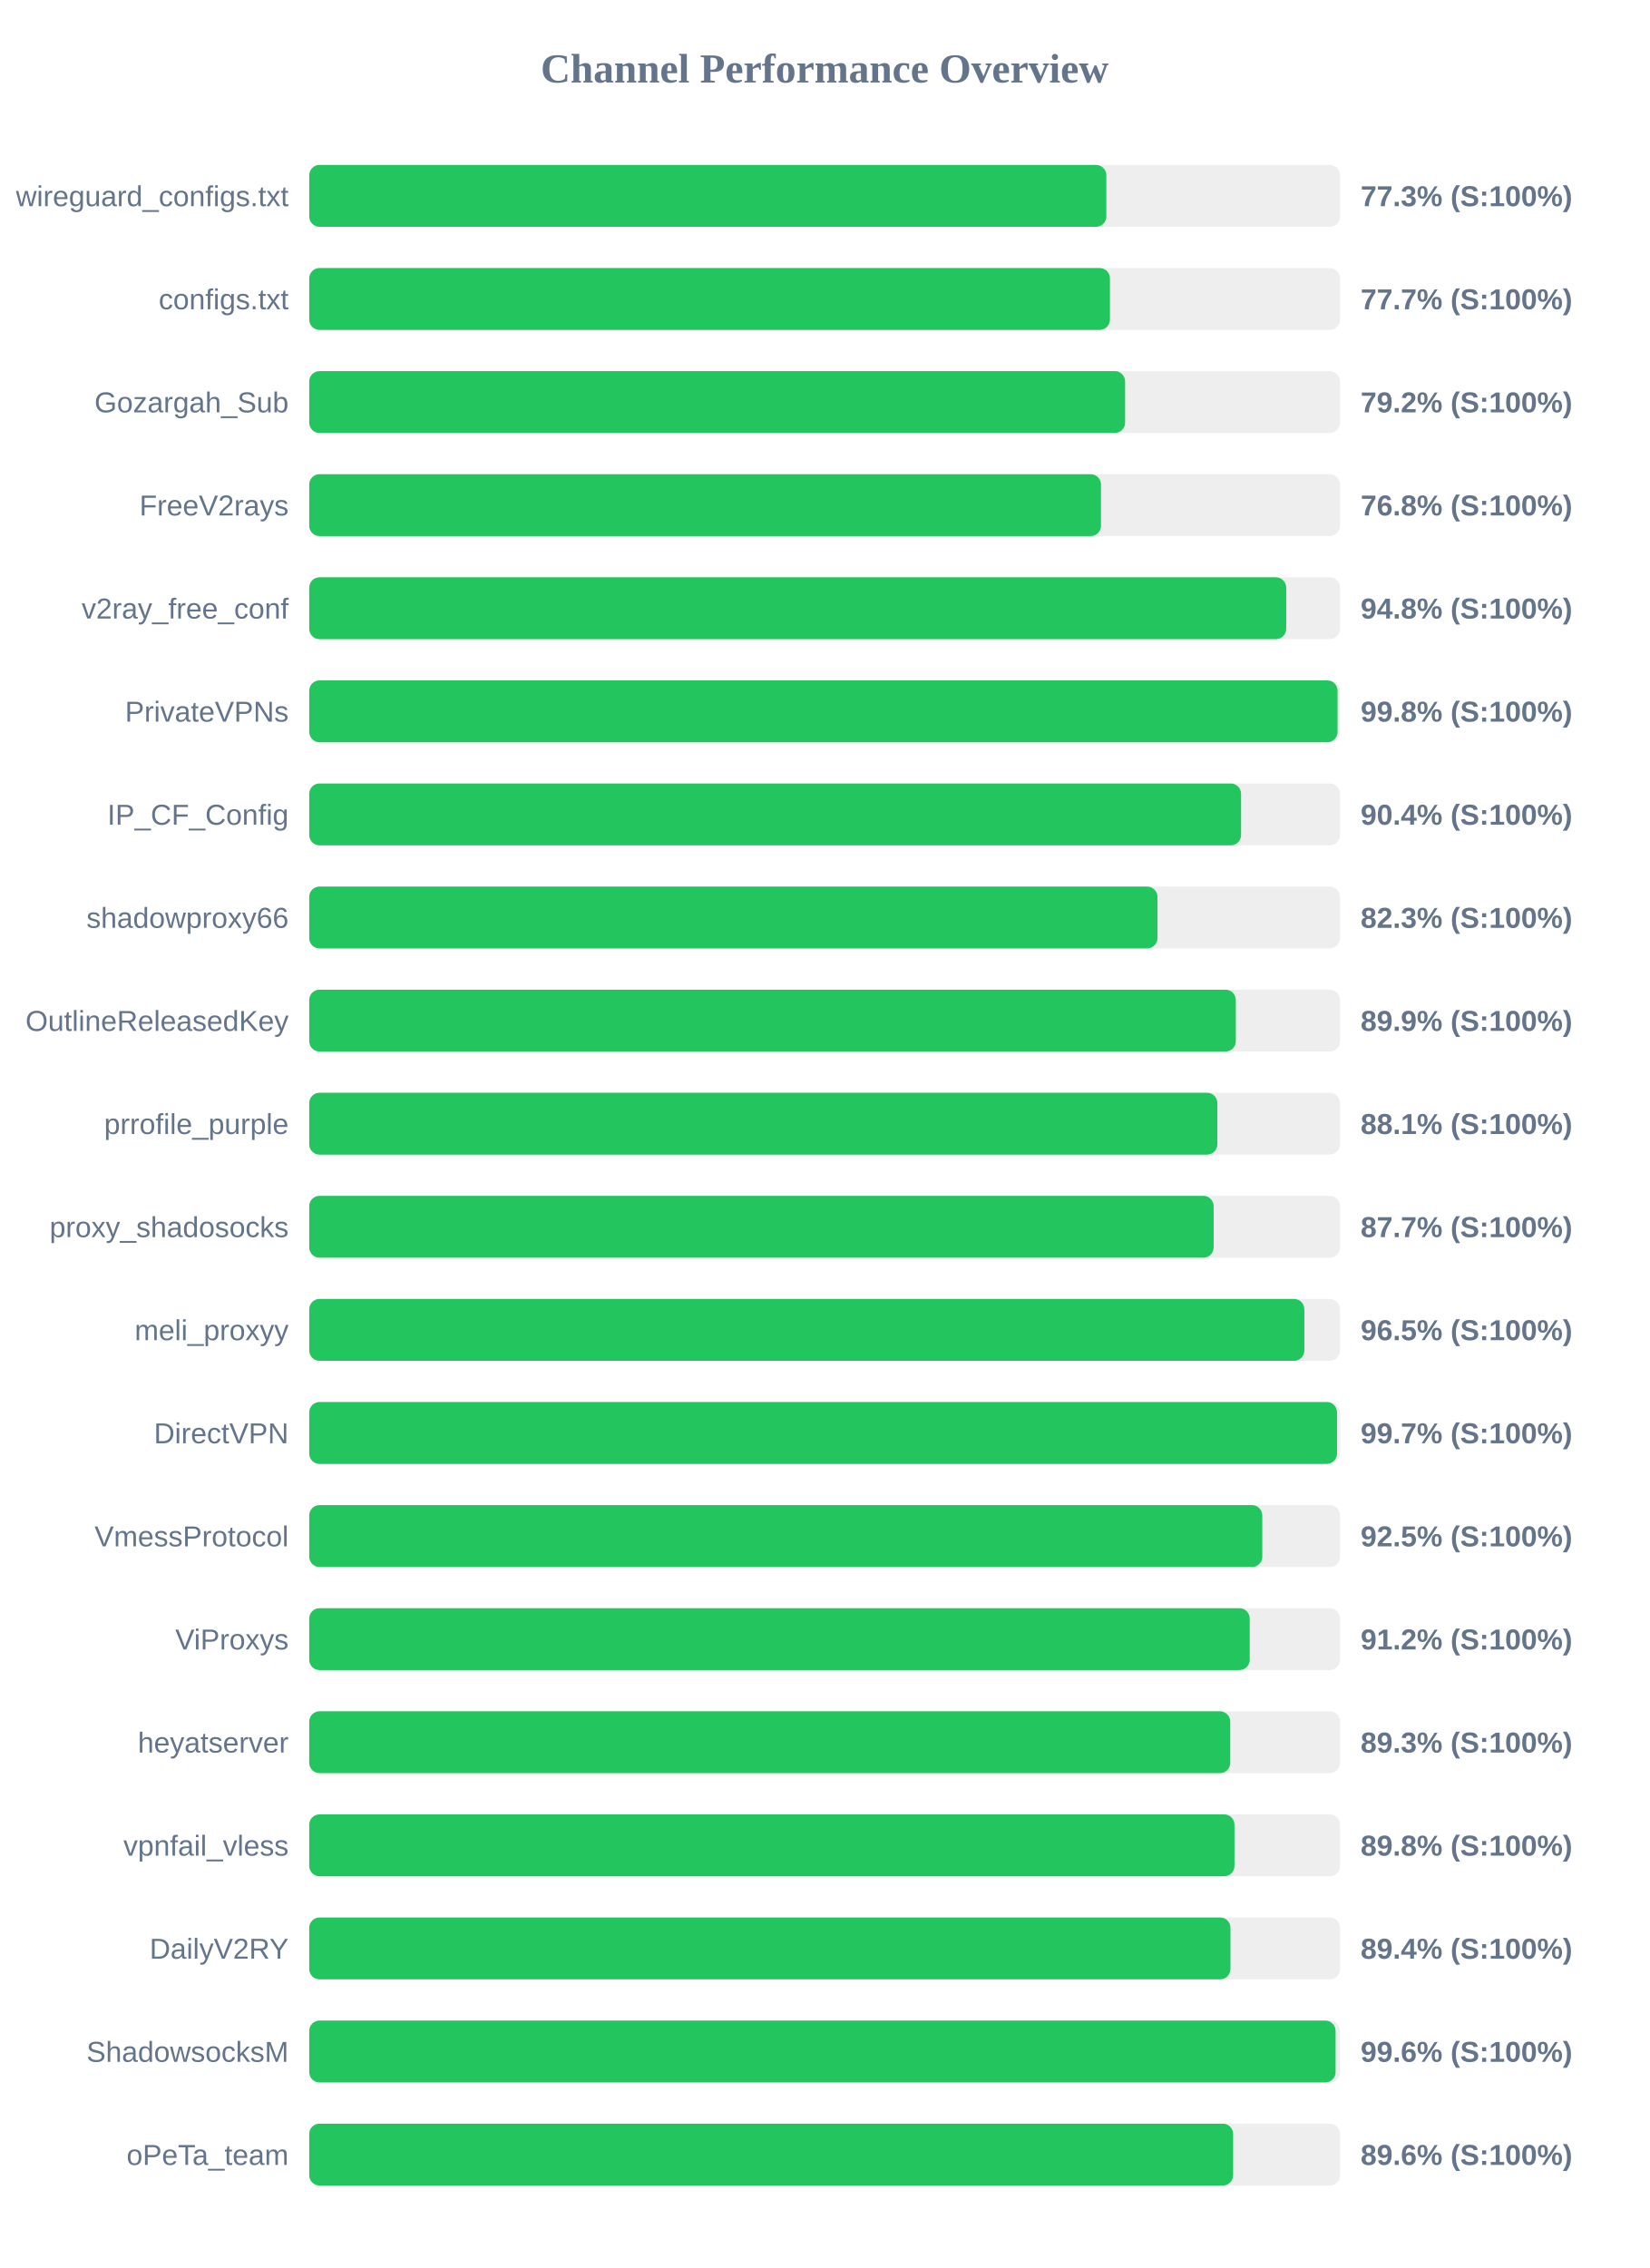
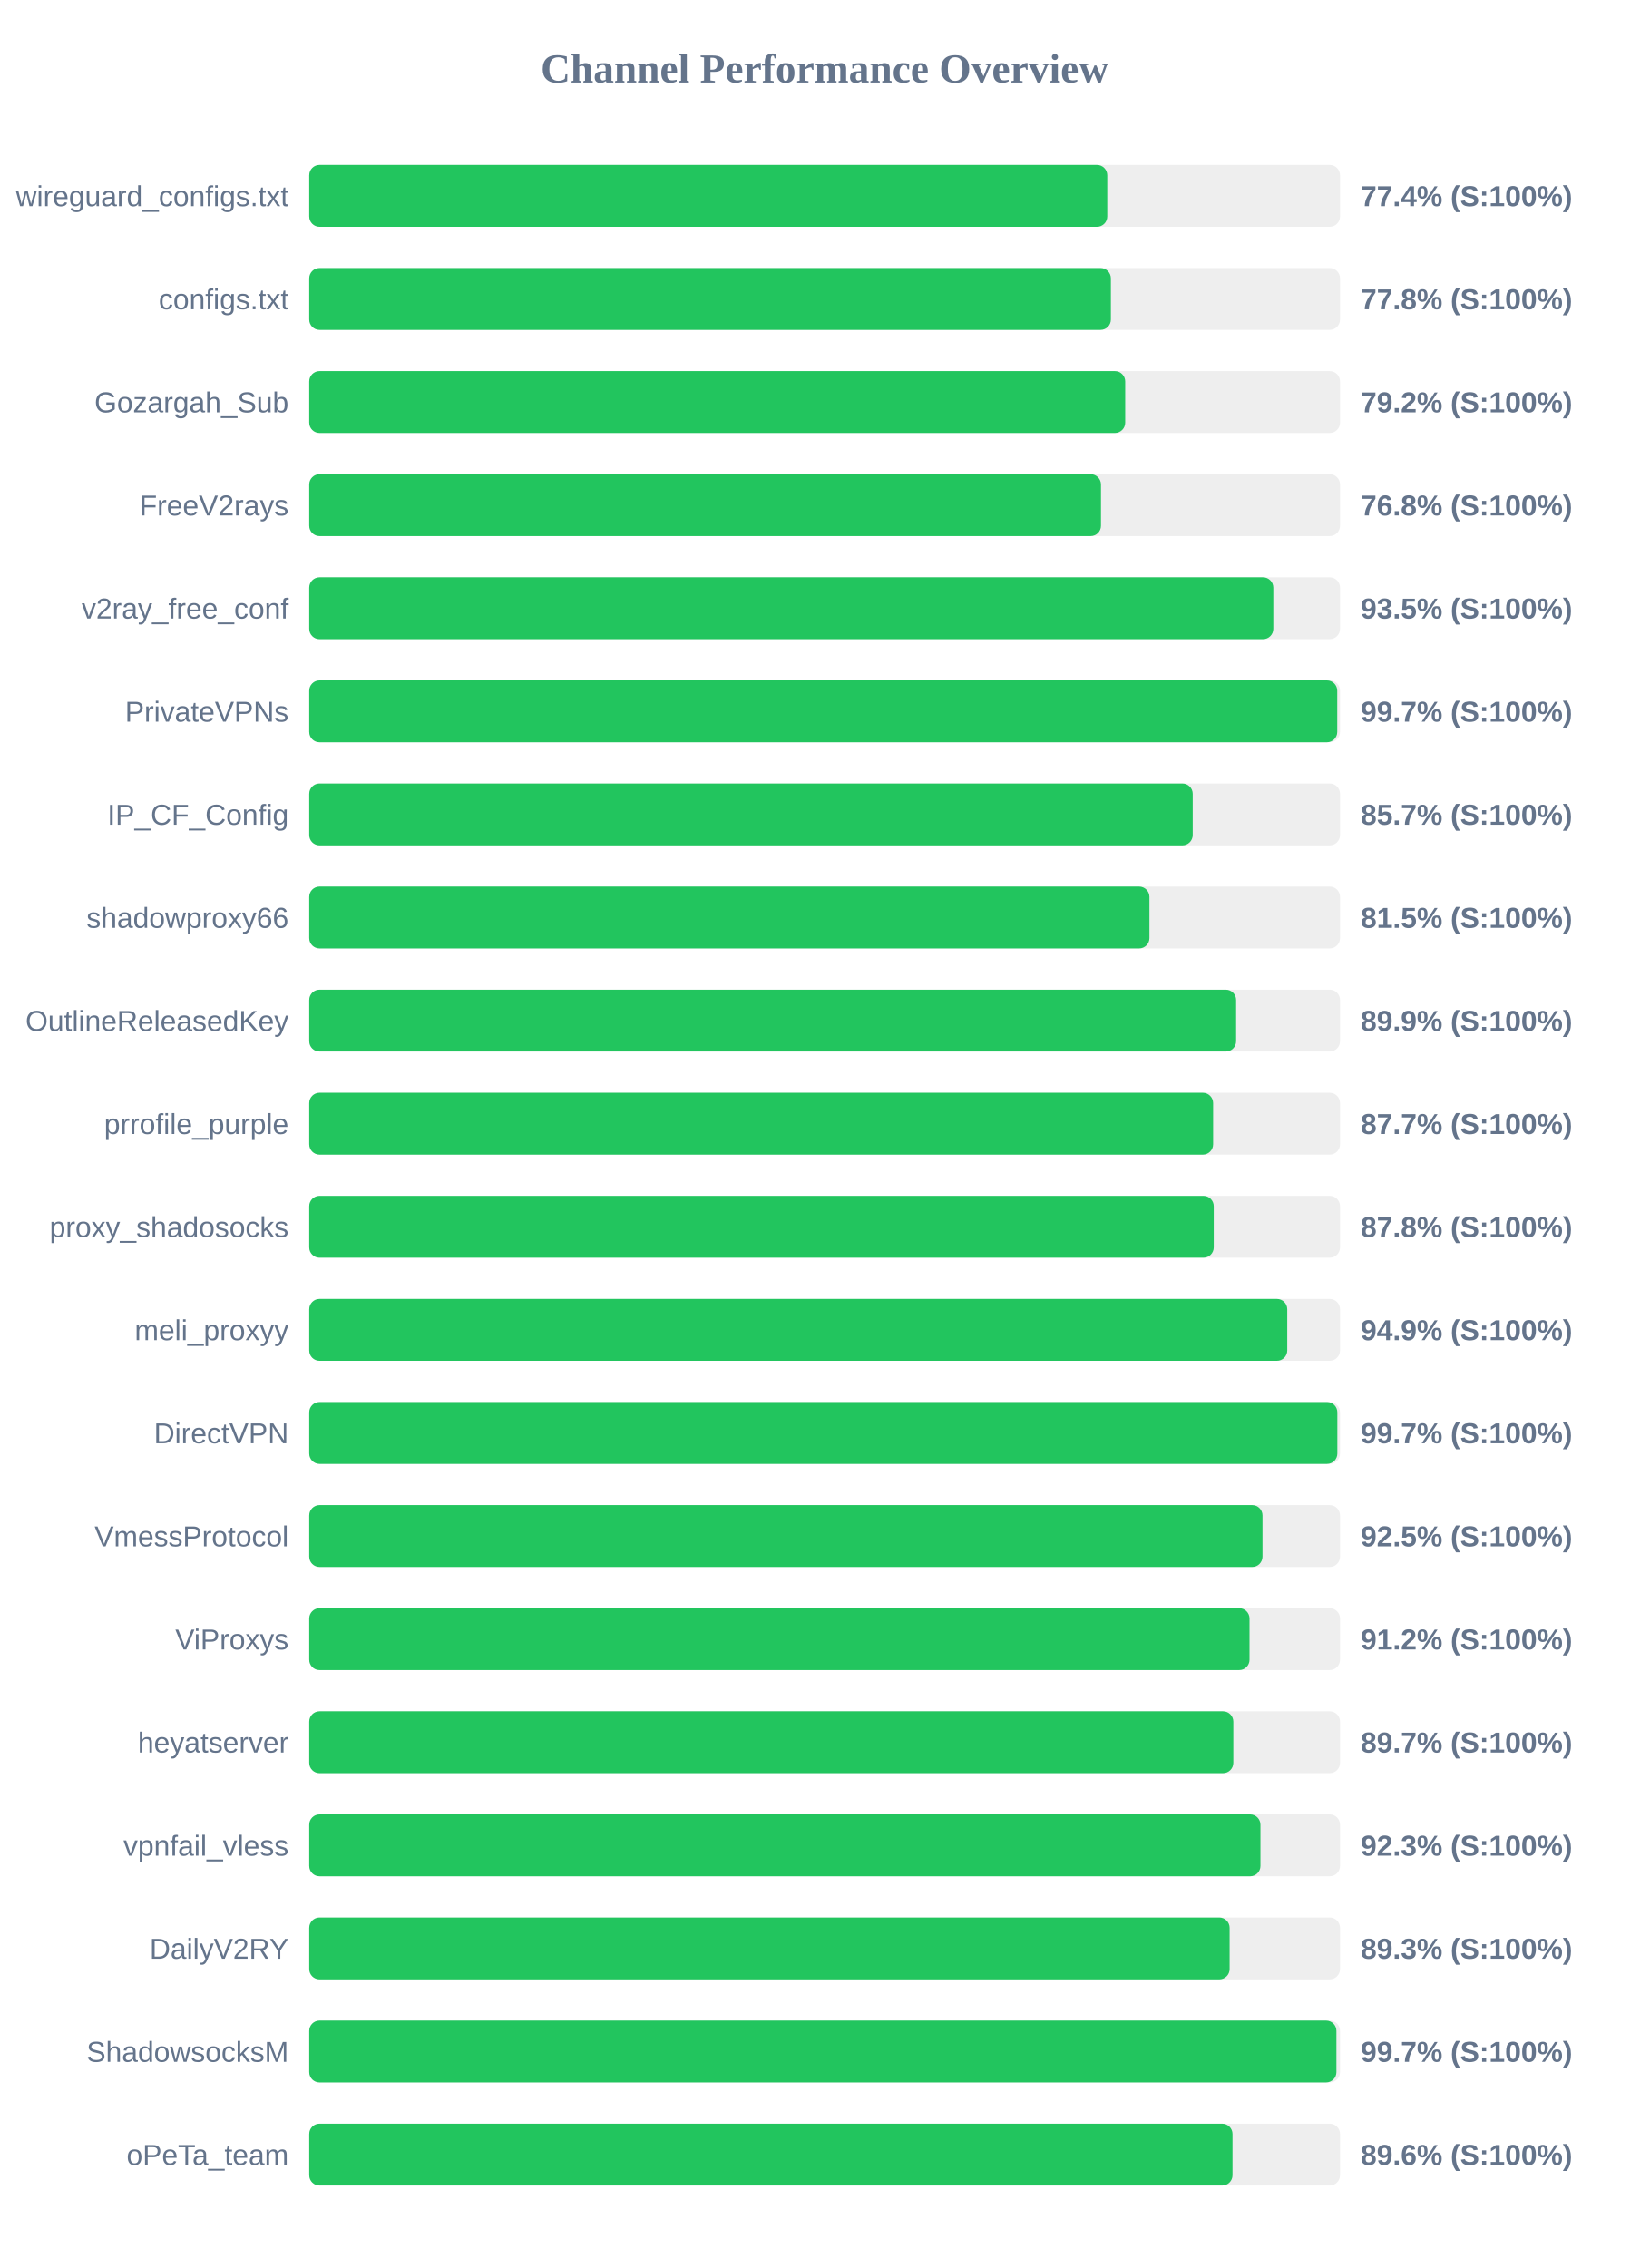
<svg xmlns="http://www.w3.org/2000/svg" width="800" height="1100" version="1.1">
  <style>
        .row { font: 14px Arial; fill: #64748b; }
        .score { font: bold 14px Arial; fill: #64748b; }
    </style>
  <text x="400" y="40" text-anchor="middle" font-size="20px" font-weight="bold" fill="#64748b">Channel Performance Overview</text>
  <rect x="150" y="80" width="500" height="30" fill="#eee" rx="5" />
-   <rect x="150" y="80" width="386.65" height="30" fill="#22c55e" rx="5" />
+   <rect x="150" y="80" width="387.1" height="30" fill="#22c55e" rx="5" />
  <text x="140" y="100" text-anchor="end" class="row">wireguard_configs.txt</text>
-   <text x="660" y="100" text-anchor="start" class="score">77.3% (S:100%)</text>
+   <text x="660" y="100" text-anchor="start" class="score">77.4% (S:100%)</text>
  <rect x="150" y="130" width="500" height="30" fill="#eee" rx="5" />
-   <rect x="150" y="130" width="388.4" height="30" fill="#22c55e" rx="5" />
+   <rect x="150" y="130" width="388.85" height="30" fill="#22c55e" rx="5" />
  <text x="140" y="150" text-anchor="end" class="row">configs.txt</text>
-   <text x="660" y="150" text-anchor="start" class="score">77.7% (S:100%)</text>
+   <text x="660" y="150" text-anchor="start" class="score">77.8% (S:100%)</text>
  <rect x="150" y="180" width="500" height="30" fill="#eee" rx="5" />
-   <rect x="150" y="180" width="395.75" height="30" fill="#22c55e" rx="5" />
+   <rect x="150" y="180" width="395.8" height="30" fill="#22c55e" rx="5" />
  <text x="140" y="200" text-anchor="end" class="row">Gozargah_Sub</text>
  <text x="660" y="200" text-anchor="start" class="score">79.2% (S:100%)</text>
  <rect x="150" y="230" width="500" height="30" fill="#eee" rx="5" />
  <rect x="150" y="230" width="384.05" height="30" fill="#22c55e" rx="5" />
  <text x="140" y="250" text-anchor="end" class="row">FreeV2rays</text>
  <text x="660" y="250" text-anchor="start" class="score">76.8% (S:100%)</text>
  <rect x="150" y="280" width="500" height="30" fill="#eee" rx="5" />
-   <rect x="150" y="280" width="473.9" height="30" fill="#22c55e" rx="5" />
+   <rect x="150" y="280" width="467.65" height="30" fill="#22c55e" rx="5" />
  <text x="140" y="300" text-anchor="end" class="row">v2ray_free_conf</text>
-   <text x="660" y="300" text-anchor="start" class="score">94.8% (S:100%)</text>
+   <text x="660" y="300" text-anchor="start" class="score">93.5% (S:100%)</text>
  <rect x="150" y="330" width="500" height="30" fill="#eee" rx="5" />
-   <rect x="150" y="330" width="498.8" height="30" fill="#22c55e" rx="5" />
+   <rect x="150" y="330" width="498.65" height="30" fill="#22c55e" rx="5" />
  <text x="140" y="350" text-anchor="end" class="row">PrivateVPNs</text>
-   <text x="660" y="350" text-anchor="start" class="score">99.8% (S:100%)</text>
+   <text x="660" y="350" text-anchor="start" class="score">99.7% (S:100%)</text>
  <rect x="150" y="380" width="500" height="30" fill="#eee" rx="5" />
-   <rect x="150" y="380" width="452.0" height="30" fill="#22c55e" rx="5" />
+   <rect x="150" y="380" width="428.55" height="30" fill="#22c55e" rx="5" />
  <text x="140" y="400" text-anchor="end" class="row">IP_CF_Config</text>
-   <text x="660" y="400" text-anchor="start" class="score">90.4% (S:100%)</text>
+   <text x="660" y="400" text-anchor="start" class="score">85.7% (S:100%)</text>
  <rect x="150" y="430" width="500" height="30" fill="#eee" rx="5" />
-   <rect x="150" y="430" width="411.45" height="30" fill="#22c55e" rx="5" />
+   <rect x="150" y="430" width="407.55" height="30" fill="#22c55e" rx="5" />
  <text x="140" y="450" text-anchor="end" class="row">shadowproxy66</text>
-   <text x="660" y="450" text-anchor="start" class="score">82.3% (S:100%)</text>
+   <text x="660" y="450" text-anchor="start" class="score">81.5% (S:100%)</text>
  <rect x="150" y="480" width="500" height="30" fill="#eee" rx="5" />
-   <rect x="150" y="480" width="449.45" height="30" fill="#22c55e" rx="5" />
+   <rect x="150" y="480" width="449.6" height="30" fill="#22c55e" rx="5" />
  <text x="140" y="500" text-anchor="end" class="row">OutlineReleasedKey</text>
  <text x="660" y="500" text-anchor="start" class="score">89.9% (S:100%)</text>
  <rect x="150" y="530" width="500" height="30" fill="#eee" rx="5" />
-   <rect x="150" y="530" width="440.5" height="30" fill="#22c55e" rx="5" />
+   <rect x="150" y="530" width="438.45" height="30" fill="#22c55e" rx="5" />
  <text x="140" y="550" text-anchor="end" class="row">prrofile_purple</text>
-   <text x="660" y="550" text-anchor="start" class="score">88.1% (S:100%)</text>
+   <text x="660" y="550" text-anchor="start" class="score">87.7% (S:100%)</text>
  <rect x="150" y="580" width="500" height="30" fill="#eee" rx="5" />
-   <rect x="150" y="580" width="438.7" height="30" fill="#22c55e" rx="5" />
+   <rect x="150" y="580" width="438.75" height="30" fill="#22c55e" rx="5" />
  <text x="140" y="600" text-anchor="end" class="row">proxy_shadosocks</text>
-   <text x="660" y="600" text-anchor="start" class="score">87.7% (S:100%)</text>
+   <text x="660" y="600" text-anchor="start" class="score">87.8% (S:100%)</text>
  <rect x="150" y="630" width="500" height="30" fill="#eee" rx="5" />
-   <rect x="150" y="630" width="482.7" height="30" fill="#22c55e" rx="5" />
+   <rect x="150" y="630" width="474.4" height="30" fill="#22c55e" rx="5" />
  <text x="140" y="650" text-anchor="end" class="row">meli_proxyy</text>
-   <text x="660" y="650" text-anchor="start" class="score">96.5% (S:100%)</text>
+   <text x="660" y="650" text-anchor="start" class="score">94.9% (S:100%)</text>
  <rect x="150" y="680" width="500" height="30" fill="#eee" rx="5" />
-   <rect x="150" y="680" width="498.55" height="30" fill="#22c55e" rx="5" />
+   <rect x="150" y="680" width="498.7" height="30" fill="#22c55e" rx="5" />
  <text x="140" y="700" text-anchor="end" class="row">DirectVPN</text>
  <text x="660" y="700" text-anchor="start" class="score">99.7% (S:100%)</text>
  <rect x="150" y="730" width="500" height="30" fill="#eee" rx="5" />
-   <rect x="150" y="730" width="462.3" height="30" fill="#22c55e" rx="5" />
+   <rect x="150" y="730" width="462.4" height="30" fill="#22c55e" rx="5" />
  <text x="140" y="750" text-anchor="end" class="row">VmessProtocol</text>
  <text x="660" y="750" text-anchor="start" class="score">92.5% (S:100%)</text>
  <rect x="150" y="780" width="500" height="30" fill="#eee" rx="5" />
-   <rect x="150" y="780" width="456.2" height="30" fill="#22c55e" rx="5" />
+   <rect x="150" y="780" width="456.1" height="30" fill="#22c55e" rx="5" />
  <text x="140" y="800" text-anchor="end" class="row">ViProxys</text>
  <text x="660" y="800" text-anchor="start" class="score">91.2% (S:100%)</text>
  <rect x="150" y="830" width="500" height="30" fill="#eee" rx="5" />
-   <rect x="150" y="830" width="446.75" height="30" fill="#22c55e" rx="5" />
+   <rect x="150" y="830" width="448.25" height="30" fill="#22c55e" rx="5" />
  <text x="140" y="850" text-anchor="end" class="row">heyatserver</text>
-   <text x="660" y="850" text-anchor="start" class="score">89.3% (S:100%)</text>
+   <text x="660" y="850" text-anchor="start" class="score">89.7% (S:100%)</text>
  <rect x="150" y="880" width="500" height="30" fill="#eee" rx="5" />
-   <rect x="150" y="880" width="448.8" height="30" fill="#22c55e" rx="5" />
+   <rect x="150" y="880" width="461.4" height="30" fill="#22c55e" rx="5" />
  <text x="140" y="900" text-anchor="end" class="row">vpnfail_vless</text>
-   <text x="660" y="900" text-anchor="start" class="score">89.8% (S:100%)</text>
+   <text x="660" y="900" text-anchor="start" class="score">92.3% (S:100%)</text>
  <rect x="150" y="930" width="500" height="30" fill="#eee" rx="5" />
-   <rect x="150" y="930" width="446.85" height="30" fill="#22c55e" rx="5" />
+   <rect x="150" y="930" width="446.45" height="30" fill="#22c55e" rx="5" />
  <text x="140" y="950" text-anchor="end" class="row">DailyV2RY</text>
-   <text x="660" y="950" text-anchor="start" class="score">89.4% (S:100%)</text>
+   <text x="660" y="950" text-anchor="start" class="score">89.3% (S:100%)</text>
  <rect x="150" y="980" width="500" height="30" fill="#eee" rx="5" />
-   <rect x="150" y="980" width="497.85" height="30" fill="#22c55e" rx="5" />
+   <rect x="150" y="980" width="498.25" height="30" fill="#22c55e" rx="5" />
  <text x="140" y="1000" text-anchor="end" class="row">ShadowsocksM</text>
-   <text x="660" y="1000" text-anchor="start" class="score">99.6% (S:100%)</text>
+   <text x="660" y="1000" text-anchor="start" class="score">99.7% (S:100%)</text>
  <rect x="150" y="1030" width="500" height="30" fill="#eee" rx="5" />
-   <rect x="150" y="1030" width="448.15" height="30" fill="#22c55e" rx="5" />
+   <rect x="150" y="1030" width="447.85" height="30" fill="#22c55e" rx="5" />
  <text x="140" y="1050" text-anchor="end" class="row">oPeTa_team</text>
  <text x="660" y="1050" text-anchor="start" class="score">89.6% (S:100%)</text>
</svg>
